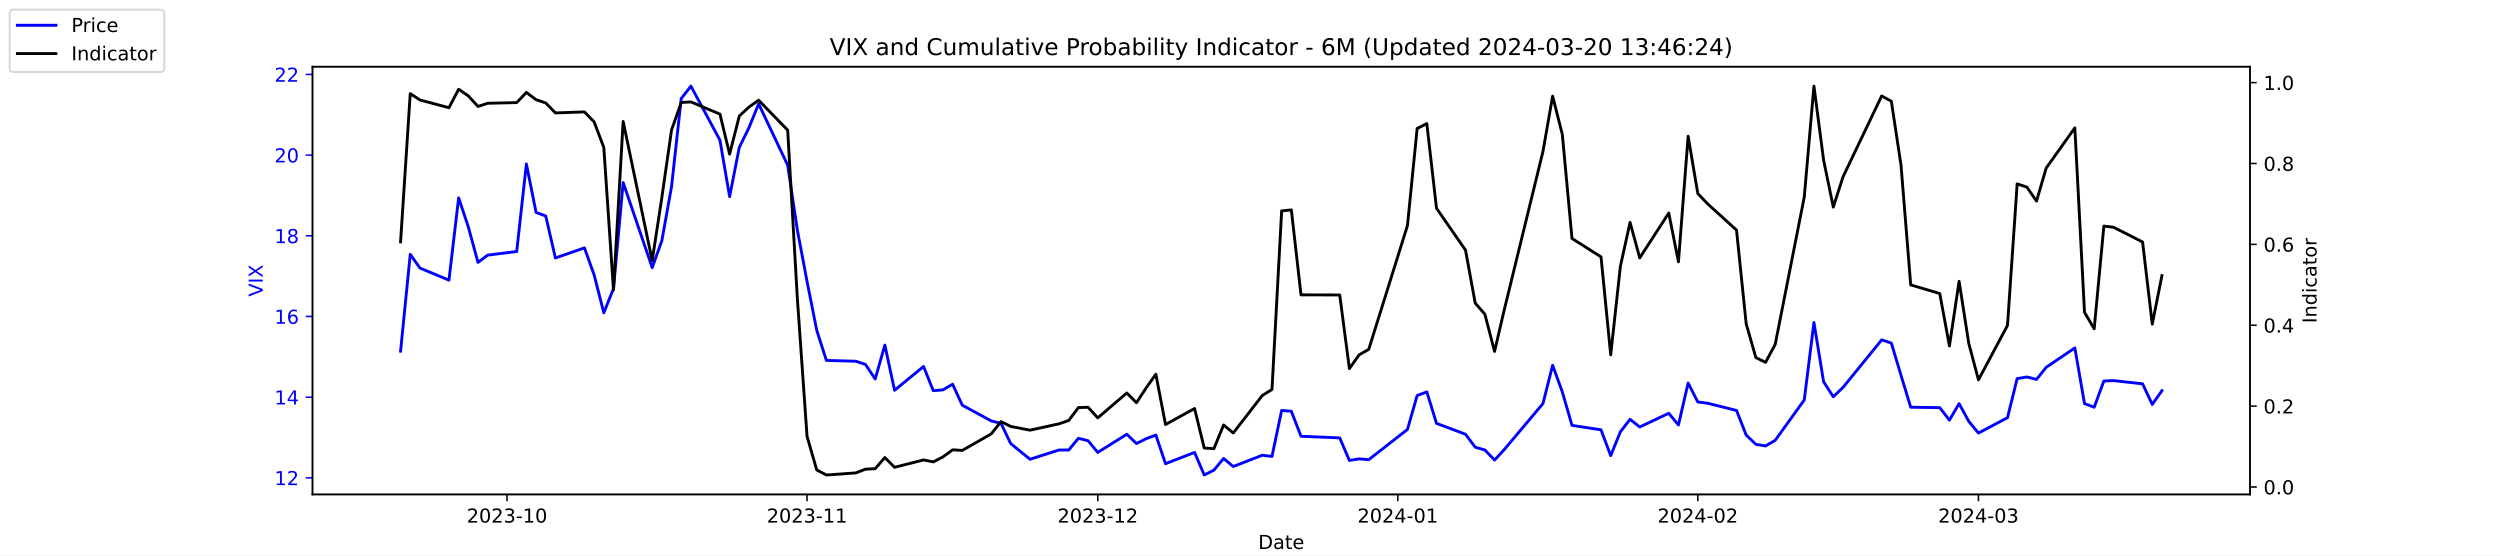
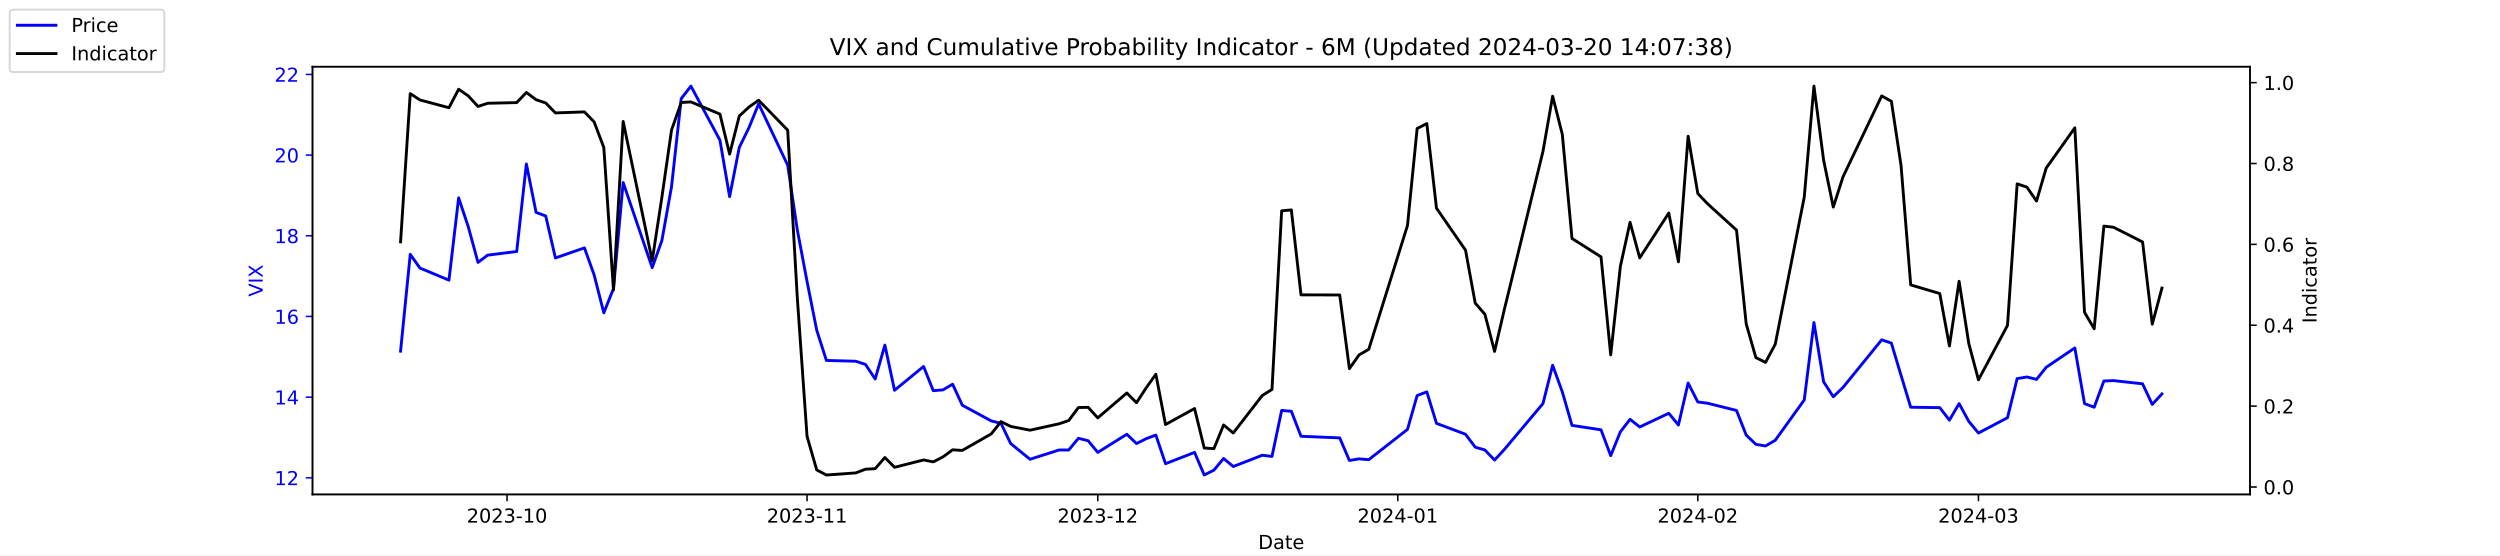
<svg xmlns="http://www.w3.org/2000/svg" xmlns:xlink="http://www.w3.org/1999/xlink" width="1296pt" height="288pt" viewBox="0 0 1296 288" version="1.1">
  <defs>
    <style type="text/css">*{stroke-linejoin: round; stroke-linecap: butt}</style>
  </defs>
  <g id="figure_1">
    <g id="patch_1">
      <path d="M 0 288  L 1296 288  L 1296 0  L 0 0  z " style="fill: #ffffff" />
    </g>
    <g id="axes_1">
      <g id="patch_2">
        <path d="M 162 256.32  L 1166.4 256.32  L 1166.4 34.56  L 162 34.56  z " style="fill: #ffffff" />
      </g>
      <g id="matplotlib.axis_1">
        <g id="xtick_1">
          <g id="line2d_1">
            <defs>
-               <path id="mb4323fead4" d="M 0 0  L 0 3.5  " style="stroke: #000000; stroke-width: 0.8" />
+               <path id="m735c62f383" d="M 0 0  L 0 3.5  " style="stroke: #000000; stroke-width: 0.8" />
            </defs>
            <g>
-               <use xlink:href="#mb4323fead4" x="262.841" y="256.32" style="stroke: #000000; stroke-width: 0.8" />
+               <use xlink:href="#m735c62f383" x="262.841" y="256.32" style="stroke: #000000; stroke-width: 0.8" />
            </g>
          </g>
          <g id="text_1">
            <g transform="translate(241.95 270.9184) scale(0.1 -0.1)">
              <defs>
                <path id="DejaVuSans-32" d="M 1228 531  L 3431 531  L 3431 0  L 469 0  L 469 531  Q 828 903 1448 1529  Q 2069 2156 2228 2338  Q 2531 2678 2651 2914  Q 2772 3150 2772 3378  Q 2772 3750 2511 3984  Q 2250 4219 1831 4219  Q 1534 4219 1204 4116  Q 875 4013 500 3803  L 500 4441  Q 881 4594 1212 4672  Q 1544 4750 1819 4750  Q 2544 4750 2975 4387  Q 3406 4025 3406 3419  Q 3406 3131 3298 2873  Q 3191 2616 2906 2266  Q 2828 2175 2409 1742  Q 1991 1309 1228 531  z " transform="scale(0.015625)" />
                <path id="DejaVuSans-30" d="M 2034 4250  Q 1547 4250 1301 3770  Q 1056 3291 1056 2328  Q 1056 1369 1301 889  Q 1547 409 2034 409  Q 2525 409 2770 889  Q 3016 1369 3016 2328  Q 3016 3291 2770 3770  Q 2525 4250 2034 4250  z M 2034 4750  Q 2819 4750 3233 4129  Q 3647 3509 3647 2328  Q 3647 1150 3233 529  Q 2819 -91 2034 -91  Q 1250 -91 836 529  Q 422 1150 422 2328  Q 422 3509 836 4129  Q 1250 4750 2034 4750  z " transform="scale(0.015625)" />
                <path id="DejaVuSans-33" d="M 2597 2516  Q 3050 2419 3304 2112  Q 3559 1806 3559 1356  Q 3559 666 3084 287  Q 2609 -91 1734 -91  Q 1441 -91 1130 -33  Q 819 25 488 141  L 488 750  Q 750 597 1062 519  Q 1375 441 1716 441  Q 2309 441 2620 675  Q 2931 909 2931 1356  Q 2931 1769 2642 2001  Q 2353 2234 1838 2234  L 1294 2234  L 1294 2753  L 1863 2753  Q 2328 2753 2575 2939  Q 2822 3125 2822 3475  Q 2822 3834 2567 4026  Q 2313 4219 1838 4219  Q 1578 4219 1281 4162  Q 984 4106 628 3988  L 628 4550  Q 988 4650 1302 4700  Q 1616 4750 1894 4750  Q 2613 4750 3031 4423  Q 3450 4097 3450 3541  Q 3450 3153 3228 2886  Q 3006 2619 2597 2516  z " transform="scale(0.015625)" />
                <path id="DejaVuSans-2d" d="M 313 2009  L 1997 2009  L 1997 1497  L 313 1497  L 313 2009  z " transform="scale(0.015625)" />
                <path id="DejaVuSans-31" d="M 794 531  L 1825 531  L 1825 4091  L 703 3866  L 703 4441  L 1819 4666  L 2450 4666  L 2450 531  L 3481 531  L 3481 0  L 794 0  L 794 531  z " transform="scale(0.015625)" />
              </defs>
              <use xlink:href="#DejaVuSans-32" />
              <use xlink:href="#DejaVuSans-30" x="63.623" />
              <use xlink:href="#DejaVuSans-32" x="127.246" />
              <use xlink:href="#DejaVuSans-33" x="190.869" />
              <use xlink:href="#DejaVuSans-2d" x="254.492" />
              <use xlink:href="#DejaVuSans-31" x="290.576" />
              <use xlink:href="#DejaVuSans-30" x="354.199" />
            </g>
          </g>
        </g>
        <g id="xtick_2">
          <g id="line2d_2">
            <g>
-               <use xlink:href="#mb4323fead4" x="418.368" y="256.32" style="stroke: #000000; stroke-width: 0.8" />
+               <use xlink:href="#m735c62f383" x="418.368" y="256.32" style="stroke: #000000; stroke-width: 0.8" />
            </g>
          </g>
          <g id="text_2">
            <g transform="translate(397.4764 270.9184) scale(0.1 -0.1)">
              <use xlink:href="#DejaVuSans-32" />
              <use xlink:href="#DejaVuSans-30" x="63.623" />
              <use xlink:href="#DejaVuSans-32" x="127.246" />
              <use xlink:href="#DejaVuSans-33" x="190.869" />
              <use xlink:href="#DejaVuSans-2d" x="254.492" />
              <use xlink:href="#DejaVuSans-31" x="290.576" />
              <use xlink:href="#DejaVuSans-31" x="354.199" />
            </g>
          </g>
        </g>
        <g id="xtick_3">
          <g id="line2d_3">
            <g>
-               <use xlink:href="#mb4323fead4" x="569.086" y="256.32" style="stroke: #000000; stroke-width: 0.8" />
+               <use xlink:href="#m735c62f383" x="569.086" y="256.32" style="stroke: #000000; stroke-width: 0.8" />
            </g>
          </g>
          <g id="text_3">
            <g transform="translate(548.195 270.9184) scale(0.1 -0.1)">
              <use xlink:href="#DejaVuSans-32" />
              <use xlink:href="#DejaVuSans-30" x="63.623" />
              <use xlink:href="#DejaVuSans-32" x="127.246" />
              <use xlink:href="#DejaVuSans-33" x="190.869" />
              <use xlink:href="#DejaVuSans-2d" x="254.492" />
              <use xlink:href="#DejaVuSans-31" x="290.576" />
              <use xlink:href="#DejaVuSans-32" x="354.199" />
            </g>
          </g>
        </g>
        <g id="xtick_4">
          <g id="line2d_4">
            <g>
-               <use xlink:href="#mb4323fead4" x="724.613" y="256.32" style="stroke: #000000; stroke-width: 0.8" />
+               <use xlink:href="#m735c62f383" x="724.613" y="256.32" style="stroke: #000000; stroke-width: 0.8" />
            </g>
          </g>
          <g id="text_4">
            <g transform="translate(703.7214 270.9184) scale(0.1 -0.1)">
              <defs>
                <path id="DejaVuSans-34" d="M 2419 4116  L 825 1625  L 2419 1625  L 2419 4116  z M 2253 4666  L 3047 4666  L 3047 1625  L 3713 1625  L 3713 1100  L 3047 1100  L 3047 0  L 2419 0  L 2419 1100  L 313 1100  L 313 1709  L 2253 4666  z " transform="scale(0.015625)" />
              </defs>
              <use xlink:href="#DejaVuSans-32" />
              <use xlink:href="#DejaVuSans-30" x="63.623" />
              <use xlink:href="#DejaVuSans-32" x="127.246" />
              <use xlink:href="#DejaVuSans-34" x="190.869" />
              <use xlink:href="#DejaVuSans-2d" x="254.492" />
              <use xlink:href="#DejaVuSans-30" x="290.576" />
              <use xlink:href="#DejaVuSans-31" x="354.199" />
            </g>
          </g>
        </g>
        <g id="xtick_5">
          <g id="line2d_5">
            <g>
-               <use xlink:href="#mb4323fead4" x="880.139" y="256.32" style="stroke: #000000; stroke-width: 0.8" />
+               <use xlink:href="#m735c62f383" x="880.139" y="256.32" style="stroke: #000000; stroke-width: 0.8" />
            </g>
          </g>
          <g id="text_5">
            <g transform="translate(859.2479 270.9184) scale(0.1 -0.1)">
              <use xlink:href="#DejaVuSans-32" />
              <use xlink:href="#DejaVuSans-30" x="63.623" />
              <use xlink:href="#DejaVuSans-32" x="127.246" />
              <use xlink:href="#DejaVuSans-34" x="190.869" />
              <use xlink:href="#DejaVuSans-2d" x="254.492" />
              <use xlink:href="#DejaVuSans-30" x="290.576" />
              <use xlink:href="#DejaVuSans-32" x="354.199" />
            </g>
          </g>
        </g>
        <g id="xtick_6">
          <g id="line2d_6">
            <g>
-               <use xlink:href="#mb4323fead4" x="1025.632" y="256.32" style="stroke: #000000; stroke-width: 0.8" />
+               <use xlink:href="#m735c62f383" x="1025.632" y="256.32" style="stroke: #000000; stroke-width: 0.8" />
            </g>
          </g>
          <g id="text_6">
            <g transform="translate(1004.74 270.9184) scale(0.1 -0.1)">
              <use xlink:href="#DejaVuSans-32" />
              <use xlink:href="#DejaVuSans-30" x="63.623" />
              <use xlink:href="#DejaVuSans-32" x="127.246" />
              <use xlink:href="#DejaVuSans-34" x="190.869" />
              <use xlink:href="#DejaVuSans-2d" x="254.492" />
              <use xlink:href="#DejaVuSans-30" x="290.576" />
              <use xlink:href="#DejaVuSans-33" x="354.199" />
            </g>
          </g>
        </g>
        <g id="text_7">
          <g transform="translate(652.2492 284.5966) scale(0.1 -0.1)">
            <defs>
              <path id="DejaVuSans-44" d="M 1259 4147  L 1259 519  L 2022 519  Q 2988 519 3436 956  Q 3884 1394 3884 2338  Q 3884 3275 3436 3711  Q 2988 4147 2022 4147  L 1259 4147  z M 628 4666  L 1925 4666  Q 3281 4666 3915 4102  Q 4550 3538 4550 2338  Q 4550 1131 3912 565  Q 3275 0 1925 0  L 628 0  L 628 4666  z " transform="scale(0.015625)" />
              <path id="DejaVuSans-61" d="M 2194 1759  Q 1497 1759 1228 1600  Q 959 1441 959 1056  Q 959 750 1161 570  Q 1363 391 1709 391  Q 2188 391 2477 730  Q 2766 1069 2766 1631  L 2766 1759  L 2194 1759  z M 3341 1997  L 3341 0  L 2766 0  L 2766 531  Q 2569 213 2275 61  Q 1981 -91 1556 -91  Q 1019 -91 701 211  Q 384 513 384 1019  Q 384 1609 779 1909  Q 1175 2209 1959 2209  L 2766 2209  L 2766 2266  Q 2766 2663 2505 2880  Q 2244 3097 1772 3097  Q 1472 3097 1187 3025  Q 903 2953 641 2809  L 641 3341  Q 956 3463 1253 3523  Q 1550 3584 1831 3584  Q 2591 3584 2966 3190  Q 3341 2797 3341 1997  z " transform="scale(0.015625)" />
              <path id="DejaVuSans-74" d="M 1172 4494  L 1172 3500  L 2356 3500  L 2356 3053  L 1172 3053  L 1172 1153  Q 1172 725 1289 603  Q 1406 481 1766 481  L 2356 481  L 2356 0  L 1766 0  Q 1100 0 847 248  Q 594 497 594 1153  L 594 3053  L 172 3053  L 172 3500  L 594 3500  L 594 4494  L 1172 4494  z " transform="scale(0.015625)" />
              <path id="DejaVuSans-65" d="M 3597 1894  L 3597 1613  L 953 1613  Q 991 1019 1311 708  Q 1631 397 2203 397  Q 2534 397 2845 478  Q 3156 559 3463 722  L 3463 178  Q 3153 47 2828 -22  Q 2503 -91 2169 -91  Q 1331 -91 842 396  Q 353 884 353 1716  Q 353 2575 817 3079  Q 1281 3584 2069 3584  Q 2775 3584 3186 3129  Q 3597 2675 3597 1894  z M 3022 2063  Q 3016 2534 2758 2815  Q 2500 3097 2075 3097  Q 1594 3097 1305 2825  Q 1016 2553 972 2059  L 3022 2063  z " transform="scale(0.015625)" />
            </defs>
            <use xlink:href="#DejaVuSans-44" />
            <use xlink:href="#DejaVuSans-61" x="77.002" />
            <use xlink:href="#DejaVuSans-74" x="138.281" />
            <use xlink:href="#DejaVuSans-65" x="177.49" />
          </g>
        </g>
      </g>
      <g id="matplotlib.axis_2">
        <g id="ytick_1">
          <g id="line2d_7">
            <defs>
-               <path id="m547d256793" d="M 0 0  L -3.5 0  " style="stroke: #0000ff; stroke-width: 0.8" />
+               <path id="me8370750d9" d="M 0 0  L -3.5 0  " style="stroke: #0000ff; stroke-width: 0.8" />
            </defs>
            <g>
-               <use xlink:href="#m547d256793" x="162" y="247.704" style="fill: #0000ff; stroke: #0000ff; stroke-width: 0.8" />
+               <use xlink:href="#me8370750d9" x="162" y="247.704" style="fill: #0000ff; stroke: #0000ff; stroke-width: 0.8" />
            </g>
          </g>
          <g id="text_8">
            <g style="fill: #0000ff" transform="translate(142.275 251.5031) scale(0.1 -0.1)">
              <use xlink:href="#DejaVuSans-31" />
              <use xlink:href="#DejaVuSans-32" x="63.623" />
            </g>
          </g>
        </g>
        <g id="ytick_2">
          <g id="line2d_8">
            <g>
-               <use xlink:href="#m547d256793" x="162" y="205.878" style="fill: #0000ff; stroke: #0000ff; stroke-width: 0.8" />
+               <use xlink:href="#me8370750d9" x="162" y="205.878" style="fill: #0000ff; stroke: #0000ff; stroke-width: 0.8" />
            </g>
          </g>
          <g id="text_9">
            <g style="fill: #0000ff" transform="translate(142.275 209.6774) scale(0.1 -0.1)">
              <use xlink:href="#DejaVuSans-31" />
              <use xlink:href="#DejaVuSans-34" x="63.623" />
            </g>
          </g>
        </g>
        <g id="ytick_3">
          <g id="line2d_9">
            <g>
-               <use xlink:href="#m547d256793" x="162" y="164.052" style="fill: #0000ff; stroke: #0000ff; stroke-width: 0.8" />
+               <use xlink:href="#me8370750d9" x="162" y="164.052" style="fill: #0000ff; stroke: #0000ff; stroke-width: 0.8" />
            </g>
          </g>
          <g id="text_10">
            <g style="fill: #0000ff" transform="translate(142.275 167.8517) scale(0.1 -0.1)">
              <defs>
                <path id="DejaVuSans-36" d="M 2113 2584  Q 1688 2584 1439 2293  Q 1191 2003 1191 1497  Q 1191 994 1439 701  Q 1688 409 2113 409  Q 2538 409 2786 701  Q 3034 994 3034 1497  Q 3034 2003 2786 2293  Q 2538 2584 2113 2584  z M 3366 4563  L 3366 3988  Q 3128 4100 2886 4159  Q 2644 4219 2406 4219  Q 1781 4219 1451 3797  Q 1122 3375 1075 2522  Q 1259 2794 1537 2939  Q 1816 3084 2150 3084  Q 2853 3084 3261 2657  Q 3669 2231 3669 1497  Q 3669 778 3244 343  Q 2819 -91 2113 -91  Q 1303 -91 875 529  Q 447 1150 447 2328  Q 447 3434 972 4092  Q 1497 4750 2381 4750  Q 2619 4750 2861 4703  Q 3103 4656 3366 4563  z " transform="scale(0.015625)" />
              </defs>
              <use xlink:href="#DejaVuSans-31" />
              <use xlink:href="#DejaVuSans-36" x="63.623" />
            </g>
          </g>
        </g>
        <g id="ytick_4">
          <g id="line2d_10">
            <g>
-               <use xlink:href="#m547d256793" x="162" y="122.227" style="fill: #0000ff; stroke: #0000ff; stroke-width: 0.8" />
+               <use xlink:href="#me8370750d9" x="162" y="122.227" style="fill: #0000ff; stroke: #0000ff; stroke-width: 0.8" />
            </g>
          </g>
          <g id="text_11">
            <g style="fill: #0000ff" transform="translate(142.275 126.0259) scale(0.1 -0.1)">
              <defs>
                <path id="DejaVuSans-38" d="M 2034 2216  Q 1584 2216 1326 1975  Q 1069 1734 1069 1313  Q 1069 891 1326 650  Q 1584 409 2034 409  Q 2484 409 2743 651  Q 3003 894 3003 1313  Q 3003 1734 2745 1975  Q 2488 2216 2034 2216  z M 1403 2484  Q 997 2584 770 2862  Q 544 3141 544 3541  Q 544 4100 942 4425  Q 1341 4750 2034 4750  Q 2731 4750 3128 4425  Q 3525 4100 3525 3541  Q 3525 3141 3298 2862  Q 3072 2584 2669 2484  Q 3125 2378 3379 2068  Q 3634 1759 3634 1313  Q 3634 634 3220 271  Q 2806 -91 2034 -91  Q 1263 -91 848 271  Q 434 634 434 1313  Q 434 1759 690 2068  Q 947 2378 1403 2484  z M 1172 3481  Q 1172 3119 1398 2916  Q 1625 2713 2034 2713  Q 2441 2713 2670 2916  Q 2900 3119 2900 3481  Q 2900 3844 2670 4047  Q 2441 4250 2034 4250  Q 1625 4250 1398 4047  Q 1172 3844 1172 3481  z " transform="scale(0.015625)" />
              </defs>
              <use xlink:href="#DejaVuSans-31" />
              <use xlink:href="#DejaVuSans-38" x="63.623" />
            </g>
          </g>
        </g>
        <g id="ytick_5">
          <g id="line2d_11">
            <g>
-               <use xlink:href="#m547d256793" x="162" y="80.401" style="fill: #0000ff; stroke: #0000ff; stroke-width: 0.8" />
+               <use xlink:href="#me8370750d9" x="162" y="80.401" style="fill: #0000ff; stroke: #0000ff; stroke-width: 0.8" />
            </g>
          </g>
          <g id="text_12">
            <g style="fill: #0000ff" transform="translate(142.275 84.2002) scale(0.1 -0.1)">
              <use xlink:href="#DejaVuSans-32" />
              <use xlink:href="#DejaVuSans-30" x="63.623" />
            </g>
          </g>
        </g>
        <g id="ytick_6">
          <g id="line2d_12">
            <g>
-               <use xlink:href="#m547d256793" x="162" y="38.575" style="fill: #0000ff; stroke: #0000ff; stroke-width: 0.8" />
+               <use xlink:href="#me8370750d9" x="162" y="38.575" style="fill: #0000ff; stroke: #0000ff; stroke-width: 0.8" />
            </g>
          </g>
          <g id="text_13">
            <g style="fill: #0000ff" transform="translate(142.275 42.37447) scale(0.1 -0.1)">
              <use xlink:href="#DejaVuSans-32" />
              <use xlink:href="#DejaVuSans-32" x="63.623" />
            </g>
          </g>
        </g>
        <g id="text_14">
          <g style="fill: #0000ff" transform="translate(136.1953 153.7603) rotate(-90) scale(0.1 -0.1)">
            <defs>
              <path id="DejaVuSans-56" d="M 1831 0  L 50 4666  L 709 4666  L 2188 738  L 3669 4666  L 4325 4666  L 2547 0  L 1831 0  z " transform="scale(0.015625)" />
              <path id="DejaVuSans-49" d="M 628 4666  L 1259 4666  L 1259 0  L 628 0  L 628 4666  z " transform="scale(0.015625)" />
              <path id="DejaVuSans-58" d="M 403 4666  L 1081 4666  L 2241 2931  L 3406 4666  L 4084 4666  L 2584 2425  L 4184 0  L 3506 0  L 2194 1984  L 872 0  L 191 0  L 1856 2491  L 403 4666  z " transform="scale(0.015625)" />
            </defs>
            <use xlink:href="#DejaVuSans-56" />
            <use xlink:href="#DejaVuSans-49" x="68.408" />
            <use xlink:href="#DejaVuSans-58" x="97.9" />
          </g>
        </g>
      </g>
      <g id="line2d_13">
-         <path d="M 207.655 182.037  L 212.672 131.847  L 217.689 138.957  L 232.739 145.231  L 237.756 102.569  L 242.773 117.626  L 247.79 136.029  L 252.807 132.265  L 267.858 130.383  L 272.875 85.002  L 277.892 110.097  L 282.909 111.979  L 287.926 133.729  L 302.977 128.501  L 307.994 142.512  L 313.011 162.17  L 318.028 149.623  L 323.045 94.622  L 338.096 138.748  L 343.113 124.736  L 348.13 96.713  L 353.147 51.123  L 358.164 44.64  L 373.215 72.663  L 378.232 101.941  L 383.249 76.428  L 388.266 66.18  L 393.283 53.842  L 408.334 85.629  L 413.351 119.299  L 418.368 145.858  L 423.385 171.163  L 428.402 186.847  L 443.662 187.266  L 448.679 188.939  L 453.696 196.467  L 458.713 178.901  L 463.73 202.323  L 478.781 189.984  L 483.798 202.532  L 488.815 202.114  L 493.832 199.186  L 498.849 210.061  L 513.9 218.217  L 518.917 219.472  L 523.934 229.928  L 533.967 238.084  L 549.018 233.274  L 554.035 233.274  L 559.052 227.209  L 564.069 228.464  L 569.086 234.529  L 584.137 225.118  L 589.154 229.928  L 594.171 227.418  L 599.188 225.536  L 604.205 240.384  L 619.256 234.529  L 624.273 246.24  L 629.29 243.73  L 634.307 237.666  L 639.324 241.848  L 654.375 235.993  L 659.392 236.62  L 664.409 212.779  L 669.426 213.198  L 674.443 226.164  L 694.511 227  L 699.528 238.711  L 704.545 237.875  L 709.562 238.293  L 729.63 222.608  L 734.647 205.042  L 739.664 203.159  L 744.681 219.472  L 759.732 225.118  L 764.749 231.81  L 769.766 233.274  L 774.783 238.502  L 779.8 233.065  L 799.868 209.224  L 804.885 189.357  L 809.902 203.159  L 814.919 220.517  L 829.969 222.818  L 834.986 236.202  L 840.003 223.863  L 845.02 217.38  L 850.037 221.354  L 865.088 214.243  L 870.105 220.308  L 875.122 198.559  L 880.139 208.388  L 885.156 209.015  L 900.207 212.779  L 905.224 225.536  L 910.241 230.346  L 915.258 231.183  L 920.275 228.255  L 935.326 207.342  L 940.343 167.189  L 945.36 197.931  L 950.377 205.669  L 955.394 200.859  L 975.462 176.182  L 980.479 177.855  L 985.496 194.585  L 990.513 211.106  L 1005.564 211.316  L 1010.581 217.798  L 1015.598 209.224  L 1020.615 218.426  L 1025.632 224.491  L 1040.683 216.544  L 1045.7 196.258  L 1050.717 195.422  L 1055.734 196.677  L 1060.751 190.403  L 1075.593 180.364  L 1080.61 209.224  L 1085.627 211.106  L 1090.644 197.513  L 1095.661 197.304  L 1110.711 198.977  L 1115.728 209.642  L 1120.745 202.532  " clip-path="url(#p7d3fbbc148)" style="fill: none; stroke: #0000ff; stroke-width: 1.5; stroke-linecap: square" />
+         <path d="M 207.655 182.037  L 212.672 131.847  L 217.689 138.957  L 232.739 145.231  L 237.756 102.569  L 242.773 117.626  L 247.79 136.029  L 252.807 132.265  L 267.858 130.383  L 272.875 85.002  L 277.892 110.097  L 282.909 111.979  L 287.926 133.729  L 302.977 128.501  L 307.994 142.512  L 313.011 162.17  L 318.028 149.623  L 323.045 94.622  L 338.096 138.748  L 343.113 124.736  L 348.13 96.713  L 353.147 51.123  L 358.164 44.64  L 373.215 72.663  L 378.232 101.941  L 383.249 76.428  L 388.266 66.18  L 393.283 53.842  L 408.334 85.629  L 413.351 119.299  L 418.368 145.858  L 423.385 171.163  L 428.402 186.847  L 443.662 187.266  L 448.679 188.939  L 453.696 196.467  L 458.713 178.901  L 463.73 202.323  L 478.781 189.984  L 483.798 202.532  L 488.815 202.114  L 493.832 199.186  L 498.849 210.061  L 513.9 218.217  L 518.917 219.472  L 523.934 229.928  L 533.967 238.084  L 549.018 233.274  L 554.035 233.274  L 559.052 227.209  L 564.069 228.464  L 569.086 234.529  L 584.137 225.118  L 589.154 229.928  L 594.171 227.418  L 599.188 225.536  L 604.205 240.384  L 619.256 234.529  L 624.273 246.24  L 629.29 243.73  L 634.307 237.666  L 639.324 241.848  L 654.375 235.993  L 659.392 236.62  L 664.409 212.779  L 669.426 213.198  L 674.443 226.164  L 694.511 227  L 699.528 238.711  L 704.545 237.875  L 709.562 238.293  L 729.63 222.608  L 734.647 205.042  L 739.664 203.159  L 744.681 219.472  L 759.732 225.118  L 764.749 231.81  L 769.766 233.274  L 774.783 238.502  L 779.8 233.065  L 799.868 209.224  L 804.885 189.357  L 809.902 203.159  L 814.919 220.517  L 829.969 222.818  L 834.986 236.202  L 840.003 223.863  L 845.02 217.38  L 850.037 221.354  L 865.088 214.243  L 870.105 220.308  L 875.122 198.559  L 880.139 208.388  L 885.156 209.015  L 900.207 212.779  L 905.224 225.536  L 910.241 230.346  L 915.258 231.183  L 920.275 228.255  L 935.326 207.342  L 940.343 167.189  L 945.36 197.931  L 950.377 205.669  L 955.394 200.859  L 975.462 176.182  L 980.479 177.855  L 985.496 194.585  L 990.513 211.106  L 1005.564 211.316  L 1010.581 217.798  L 1015.598 209.224  L 1020.615 218.426  L 1025.632 224.491  L 1040.683 216.544  L 1045.7 196.258  L 1050.717 195.422  L 1055.734 196.677  L 1060.751 190.403  L 1075.593 180.364  L 1080.61 209.224  L 1085.627 211.106  L 1090.644 197.513  L 1095.661 197.304  L 1110.711 198.977  L 1115.728 209.642  L 1120.745 204.205  " clip-path="url(#pf7915262d0)" style="fill: none; stroke: #0000ff; stroke-width: 1.5; stroke-linecap: square" />
      </g>
      <g id="patch_3">
        <path d="M 162 256.32  L 162 34.56  " style="fill: none; stroke: #000000; stroke-width: 0.8; stroke-linejoin: miter; stroke-linecap: square" />
      </g>
      <g id="patch_4">
        <path d="M 1166.4 256.32  L 1166.4 34.56  " style="fill: none; stroke: #000000; stroke-width: 0.8; stroke-linejoin: miter; stroke-linecap: square" />
      </g>
      <g id="patch_5">
        <path d="M 162 256.32  L 1166.4 256.32  " style="fill: none; stroke: #000000; stroke-width: 0.8; stroke-linejoin: miter; stroke-linecap: square" />
      </g>
      <g id="patch_6">
        <path d="M 162 34.56  L 1166.4 34.56  " style="fill: none; stroke: #000000; stroke-width: 0.8; stroke-linejoin: miter; stroke-linecap: square" />
      </g>
    </g>
    <g id="axes_2">
      <g id="matplotlib.axis_3">
        <g id="ytick_7">
          <g id="line2d_14">
            <defs>
-               <path id="m15556905b1" d="M 0 0  L 3.5 0  " style="stroke: #000000; stroke-width: 0.8" />
+               <path id="m1e3c330084" d="M 0 0  L 3.5 0  " style="stroke: #000000; stroke-width: 0.8" />
            </defs>
            <g>
-               <use xlink:href="#m15556905b1" x="1166.4" y="252.461" style="stroke: #000000; stroke-width: 0.8" />
+               <use xlink:href="#m1e3c330084" x="1166.4" y="252.461" style="stroke: #000000; stroke-width: 0.8" />
            </g>
          </g>
          <g id="text_15">
            <g transform="translate(1173.4 256.2606) scale(0.1 -0.1)">
              <defs>
                <path id="DejaVuSans-2e" d="M 684 794  L 1344 794  L 1344 0  L 684 0  L 684 794  z " transform="scale(0.015625)" />
              </defs>
              <use xlink:href="#DejaVuSans-30" />
              <use xlink:href="#DejaVuSans-2e" x="63.623" />
              <use xlink:href="#DejaVuSans-30" x="95.41" />
            </g>
          </g>
        </g>
        <g id="ytick_8">
          <g id="line2d_15">
            <g>
-               <use xlink:href="#m15556905b1" x="1166.4" y="210.535" style="stroke: #000000; stroke-width: 0.8" />
+               <use xlink:href="#m1e3c330084" x="1166.4" y="210.535" style="stroke: #000000; stroke-width: 0.8" />
            </g>
          </g>
          <g id="text_16">
            <g transform="translate(1173.4 214.3337) scale(0.1 -0.1)">
              <use xlink:href="#DejaVuSans-30" />
              <use xlink:href="#DejaVuSans-2e" x="63.623" />
              <use xlink:href="#DejaVuSans-32" x="95.41" />
            </g>
          </g>
        </g>
        <g id="ytick_9">
          <g id="line2d_16">
            <g>
-               <use xlink:href="#m15556905b1" x="1166.4" y="168.608" style="stroke: #000000; stroke-width: 0.8" />
+               <use xlink:href="#m1e3c330084" x="1166.4" y="168.608" style="stroke: #000000; stroke-width: 0.8" />
            </g>
          </g>
          <g id="text_17">
            <g transform="translate(1173.4 172.4068) scale(0.1 -0.1)">
              <use xlink:href="#DejaVuSans-30" />
              <use xlink:href="#DejaVuSans-2e" x="63.623" />
              <use xlink:href="#DejaVuSans-34" x="95.41" />
            </g>
          </g>
        </g>
        <g id="ytick_10">
          <g id="line2d_17">
            <g>
-               <use xlink:href="#m15556905b1" x="1166.4" y="126.681" style="stroke: #000000; stroke-width: 0.8" />
+               <use xlink:href="#m1e3c330084" x="1166.4" y="126.681" style="stroke: #000000; stroke-width: 0.8" />
            </g>
          </g>
          <g id="text_18">
            <g transform="translate(1173.4 130.4799) scale(0.1 -0.1)">
              <use xlink:href="#DejaVuSans-30" />
              <use xlink:href="#DejaVuSans-2e" x="63.623" />
              <use xlink:href="#DejaVuSans-36" x="95.41" />
            </g>
          </g>
        </g>
        <g id="ytick_11">
          <g id="line2d_18">
            <g>
-               <use xlink:href="#m15556905b1" x="1166.4" y="84.754" style="stroke: #000000; stroke-width: 0.8" />
+               <use xlink:href="#m1e3c330084" x="1166.4" y="84.754" style="stroke: #000000; stroke-width: 0.8" />
            </g>
          </g>
          <g id="text_19">
            <g transform="translate(1173.4 88.55298) scale(0.1 -0.1)">
              <use xlink:href="#DejaVuSans-30" />
              <use xlink:href="#DejaVuSans-2e" x="63.623" />
              <use xlink:href="#DejaVuSans-38" x="95.41" />
            </g>
          </g>
        </g>
        <g id="ytick_12">
          <g id="line2d_19">
            <g>
-               <use xlink:href="#m15556905b1" x="1166.4" y="42.827" style="stroke: #000000; stroke-width: 0.8" />
+               <use xlink:href="#m1e3c330084" x="1166.4" y="42.827" style="stroke: #000000; stroke-width: 0.8" />
            </g>
          </g>
          <g id="text_20">
            <g transform="translate(1173.4 46.62607) scale(0.1 -0.1)">
              <use xlink:href="#DejaVuSans-31" />
              <use xlink:href="#DejaVuSans-2e" x="63.623" />
              <use xlink:href="#DejaVuSans-30" x="95.41" />
            </g>
          </g>
        </g>
        <g id="text_21">
          <g transform="translate(1200.902 167.5353) rotate(-90) scale(0.1 -0.1)">
            <defs>
              <path id="DejaVuSans-6e" d="M 3513 2113  L 3513 0  L 2938 0  L 2938 2094  Q 2938 2591 2744 2837  Q 2550 3084 2163 3084  Q 1697 3084 1428 2787  Q 1159 2491 1159 1978  L 1159 0  L 581 0  L 581 3500  L 1159 3500  L 1159 2956  Q 1366 3272 1645 3428  Q 1925 3584 2291 3584  Q 2894 3584 3203 3211  Q 3513 2838 3513 2113  z " transform="scale(0.015625)" />
              <path id="DejaVuSans-64" d="M 2906 2969  L 2906 4863  L 3481 4863  L 3481 0  L 2906 0  L 2906 525  Q 2725 213 2448 61  Q 2172 -91 1784 -91  Q 1150 -91 751 415  Q 353 922 353 1747  Q 353 2572 751 3078  Q 1150 3584 1784 3584  Q 2172 3584 2448 3432  Q 2725 3281 2906 2969  z M 947 1747  Q 947 1113 1208 752  Q 1469 391 1925 391  Q 2381 391 2643 752  Q 2906 1113 2906 1747  Q 2906 2381 2643 2742  Q 2381 3103 1925 3103  Q 1469 3103 1208 2742  Q 947 2381 947 1747  z " transform="scale(0.015625)" />
              <path id="DejaVuSans-69" d="M 603 3500  L 1178 3500  L 1178 0  L 603 0  L 603 3500  z M 603 4863  L 1178 4863  L 1178 4134  L 603 4134  L 603 4863  z " transform="scale(0.015625)" />
              <path id="DejaVuSans-63" d="M 3122 3366  L 3122 2828  Q 2878 2963 2633 3030  Q 2388 3097 2138 3097  Q 1578 3097 1268 2742  Q 959 2388 959 1747  Q 959 1106 1268 751  Q 1578 397 2138 397  Q 2388 397 2633 464  Q 2878 531 3122 666  L 3122 134  Q 2881 22 2623 -34  Q 2366 -91 2075 -91  Q 1284 -91 818 406  Q 353 903 353 1747  Q 353 2603 823 3093  Q 1294 3584 2113 3584  Q 2378 3584 2631 3529  Q 2884 3475 3122 3366  z " transform="scale(0.015625)" />
              <path id="DejaVuSans-6f" d="M 1959 3097  Q 1497 3097 1228 2736  Q 959 2375 959 1747  Q 959 1119 1226 758  Q 1494 397 1959 397  Q 2419 397 2687 759  Q 2956 1122 2956 1747  Q 2956 2369 2687 2733  Q 2419 3097 1959 3097  z M 1959 3584  Q 2709 3584 3137 3096  Q 3566 2609 3566 1747  Q 3566 888 3137 398  Q 2709 -91 1959 -91  Q 1206 -91 779 398  Q 353 888 353 1747  Q 353 2609 779 3096  Q 1206 3584 1959 3584  z " transform="scale(0.015625)" />
              <path id="DejaVuSans-72" d="M 2631 2963  Q 2534 3019 2420 3045  Q 2306 3072 2169 3072  Q 1681 3072 1420 2755  Q 1159 2438 1159 1844  L 1159 0  L 581 0  L 581 3500  L 1159 3500  L 1159 2956  Q 1341 3275 1631 3429  Q 1922 3584 2338 3584  Q 2397 3584 2469 3576  Q 2541 3569 2628 3553  L 2631 2963  z " transform="scale(0.015625)" />
            </defs>
            <use xlink:href="#DejaVuSans-49" />
            <use xlink:href="#DejaVuSans-6e" x="29.492" />
            <use xlink:href="#DejaVuSans-64" x="92.871" />
            <use xlink:href="#DejaVuSans-69" x="156.348" />
            <use xlink:href="#DejaVuSans-63" x="184.131" />
            <use xlink:href="#DejaVuSans-61" x="239.111" />
            <use xlink:href="#DejaVuSans-74" x="300.391" />
            <use xlink:href="#DejaVuSans-6f" x="339.6" />
            <use xlink:href="#DejaVuSans-72" x="400.781" />
          </g>
        </g>
      </g>
      <g id="line2d_20">
-         <path d="M 207.655 125.36  L 212.672 48.523  L 217.689 51.818  L 232.739 55.84  L 237.756 46.27  L 242.773 49.714  L 247.79 55.196  L 252.807 53.533  L 267.858 53.183  L 272.875 47.919  L 277.892 51.676  L 282.909 53.378  L 287.926 58.536  L 302.977 58.014  L 307.994 63.187  L 313.011 76.444  L 318.028 150.306  L 323.045 62.975  L 338.096 135.12  L 343.113 102.306  L 348.13 67.397  L 353.147 53.146  L 358.164 52.833  L 373.215 59.145  L 378.232 79.898  L 383.249 60.134  L 388.266 55.494  L 393.283 51.97  L 408.334 67.473  L 413.351 154.832  L 418.368 226.181  L 423.385 243.614  L 428.402 246.24  L 443.662 245.155  L 448.679 243.23  L 453.696 242.964  L 458.713 237.183  L 463.73 242.25  L 478.781 238.435  L 483.798 239.446  L 488.815 236.871  L 493.832 233.181  L 498.849 233.507  L 513.9 224.892  L 518.917 218.558  L 523.934 221.057  L 533.967 223.009  L 549.018 219.7  L 554.035 217.982  L 559.052 211.268  L 564.069 211.153  L 569.086 216.619  L 584.137 203.731  L 589.154 208.779  L 594.171 201.073  L 599.188 194.005  L 604.205 220.075  L 619.256 211.773  L 624.273 232.27  L 629.29 232.576  L 634.307 220.306  L 639.324 224.445  L 654.375 205.016  L 659.392 201.89  L 664.409 109.314  L 669.426 108.817  L 674.443 152.854  L 694.511 152.91  L 699.528 191.088  L 704.545 183.971  L 709.562 181.099  L 729.63 116.924  L 734.647 66.625  L 739.664 64.069  L 744.681 107.95  L 759.732 129.692  L 764.749 157.129  L 769.766 162.918  L 774.783 182.173  L 779.8 160.638  L 799.868 78.509  L 804.885 49.855  L 809.902 69.641  L 814.919 123.62  L 829.969 133.166  L 834.986 183.971  L 840.003 138.075  L 845.02 115.269  L 850.037 133.687  L 865.088 110.438  L 870.105 135.725  L 875.122 70.632  L 880.139 100.32  L 885.156 105.601  L 900.207 119.275  L 905.224 167.88  L 910.241 185.376  L 915.258 187.855  L 920.275 178.494  L 935.326 102.174  L 940.343 44.64  L 945.36 83.051  L 950.377 107.357  L 955.394 91.715  L 975.462 49.731  L 980.479 52.489  L 985.496 85.756  L 990.513 147.7  L 1005.564 152.158  L 1010.581 179.324  L 1015.598 145.833  L 1020.615 178.052  L 1025.632 196.907  L 1040.683 168.687  L 1045.7 95.313  L 1050.717 96.993  L 1055.734 104.224  L 1060.751 87.118  L 1075.593 66.278  L 1080.61 161.903  L 1085.627 170.437  L 1090.644 117.21  L 1095.661 117.809  L 1110.711 125.441  L 1115.728 168.039  L 1120.745 142.88  " clip-path="url(#p7d3fbbc148)" style="fill: none; stroke: #000000; stroke-width: 1.5; stroke-linecap: square" />
+         <path d="M 207.655 125.36  L 212.672 48.523  L 217.689 51.818  L 232.739 55.84  L 237.756 46.27  L 242.773 49.714  L 247.79 55.196  L 252.807 53.533  L 267.858 53.183  L 272.875 47.919  L 277.892 51.676  L 282.909 53.378  L 287.926 58.536  L 302.977 58.014  L 307.994 63.187  L 313.011 76.444  L 318.028 150.306  L 323.045 62.975  L 338.096 135.12  L 343.113 102.306  L 348.13 67.397  L 353.147 53.146  L 358.164 52.833  L 373.215 59.145  L 378.232 79.898  L 383.249 60.134  L 388.266 55.494  L 393.283 51.97  L 408.334 67.473  L 413.351 154.832  L 418.368 226.181  L 423.385 243.614  L 428.402 246.24  L 443.662 245.155  L 448.679 243.23  L 453.696 242.964  L 458.713 237.183  L 463.73 242.25  L 478.781 238.435  L 483.798 239.446  L 488.815 236.871  L 493.832 233.181  L 498.849 233.507  L 513.9 224.892  L 518.917 218.558  L 523.934 221.057  L 533.967 223.009  L 549.018 219.7  L 554.035 217.982  L 559.052 211.268  L 564.069 211.153  L 569.086 216.619  L 584.137 203.731  L 589.154 208.779  L 594.171 201.073  L 599.188 194.005  L 604.205 220.075  L 619.256 211.773  L 624.273 232.27  L 629.29 232.576  L 634.307 220.306  L 639.324 224.445  L 654.375 205.016  L 659.392 201.89  L 664.409 109.314  L 669.426 108.817  L 674.443 152.854  L 694.511 152.91  L 699.528 191.088  L 704.545 183.971  L 709.562 181.099  L 729.63 116.924  L 734.647 66.625  L 739.664 64.069  L 744.681 107.95  L 759.732 129.692  L 764.749 157.129  L 769.766 162.918  L 774.783 182.173  L 779.8 160.638  L 799.868 78.509  L 804.885 49.855  L 809.902 69.641  L 814.919 123.62  L 829.969 133.166  L 834.986 183.971  L 840.003 138.075  L 845.02 115.269  L 850.037 133.687  L 865.088 110.438  L 870.105 135.725  L 875.122 70.632  L 880.139 100.32  L 885.156 105.601  L 900.207 119.275  L 905.224 167.88  L 910.241 185.376  L 915.258 187.855  L 920.275 178.494  L 935.326 102.174  L 940.343 44.64  L 945.36 83.051  L 950.377 107.357  L 955.394 91.715  L 975.462 49.731  L 980.479 52.489  L 985.496 85.756  L 990.513 147.7  L 1005.564 152.158  L 1010.581 179.324  L 1015.598 145.833  L 1020.615 178.052  L 1025.632 196.907  L 1040.683 168.687  L 1045.7 95.313  L 1050.717 96.993  L 1055.734 104.224  L 1060.751 87.118  L 1075.593 66.278  L 1080.61 161.903  L 1085.627 170.437  L 1090.644 117.21  L 1095.661 117.809  L 1110.711 125.441  L 1115.728 168.039  L 1120.745 149.345  " clip-path="url(#pf7915262d0)" style="fill: none; stroke: #000000; stroke-width: 1.5; stroke-linecap: square" />
      </g>
      <g id="patch_7">
        <path d="M 162 256.32  L 162 34.56  " style="fill: none; stroke: #000000; stroke-width: 0.8; stroke-linejoin: miter; stroke-linecap: square" />
      </g>
      <g id="patch_8">
        <path d="M 1166.4 256.32  L 1166.4 34.56  " style="fill: none; stroke: #000000; stroke-width: 0.8; stroke-linejoin: miter; stroke-linecap: square" />
      </g>
      <g id="patch_9">
        <path d="M 162 256.32  L 1166.4 256.32  " style="fill: none; stroke: #000000; stroke-width: 0.8; stroke-linejoin: miter; stroke-linecap: square" />
      </g>
      <g id="patch_10">
        <path d="M 162 34.56  L 1166.4 34.56  " style="fill: none; stroke: #000000; stroke-width: 0.8; stroke-linejoin: miter; stroke-linecap: square" />
      </g>
      <g id="text_22">
        <g transform="translate(430.0941 28.56) scale(0.12 -0.12)">
          <defs>
            <path id="DejaVuSans-20" transform="scale(0.015625)" />
            <path id="DejaVuSans-43" d="M 4122 4306  L 4122 3641  Q 3803 3938 3442 4084  Q 3081 4231 2675 4231  Q 1875 4231 1450 3742  Q 1025 3253 1025 2328  Q 1025 1406 1450 917  Q 1875 428 2675 428  Q 3081 428 3442 575  Q 3803 722 4122 1019  L 4122 359  Q 3791 134 3420 21  Q 3050 -91 2638 -91  Q 1578 -91 968 557  Q 359 1206 359 2328  Q 359 3453 968 4101  Q 1578 4750 2638 4750  Q 3056 4750 3426 4639  Q 3797 4528 4122 4306  z " transform="scale(0.015625)" />
            <path id="DejaVuSans-75" d="M 544 1381  L 544 3500  L 1119 3500  L 1119 1403  Q 1119 906 1312 657  Q 1506 409 1894 409  Q 2359 409 2629 706  Q 2900 1003 2900 1516  L 2900 3500  L 3475 3500  L 3475 0  L 2900 0  L 2900 538  Q 2691 219 2414 64  Q 2138 -91 1772 -91  Q 1169 -91 856 284  Q 544 659 544 1381  z M 1991 3584  L 1991 3584  z " transform="scale(0.015625)" />
            <path id="DejaVuSans-6d" d="M 3328 2828  Q 3544 3216 3844 3400  Q 4144 3584 4550 3584  Q 5097 3584 5394 3201  Q 5691 2819 5691 2113  L 5691 0  L 5113 0  L 5113 2094  Q 5113 2597 4934 2840  Q 4756 3084 4391 3084  Q 3944 3084 3684 2787  Q 3425 2491 3425 1978  L 3425 0  L 2847 0  L 2847 2094  Q 2847 2600 2669 2842  Q 2491 3084 2119 3084  Q 1678 3084 1418 2786  Q 1159 2488 1159 1978  L 1159 0  L 581 0  L 581 3500  L 1159 3500  L 1159 2956  Q 1356 3278 1631 3431  Q 1906 3584 2284 3584  Q 2666 3584 2933 3390  Q 3200 3197 3328 2828  z " transform="scale(0.015625)" />
            <path id="DejaVuSans-6c" d="M 603 4863  L 1178 4863  L 1178 0  L 603 0  L 603 4863  z " transform="scale(0.015625)" />
            <path id="DejaVuSans-76" d="M 191 3500  L 800 3500  L 1894 563  L 2988 3500  L 3597 3500  L 2284 0  L 1503 0  L 191 3500  z " transform="scale(0.015625)" />
            <path id="DejaVuSans-50" d="M 1259 4147  L 1259 2394  L 2053 2394  Q 2494 2394 2734 2622  Q 2975 2850 2975 3272  Q 2975 3691 2734 3919  Q 2494 4147 2053 4147  L 1259 4147  z M 628 4666  L 2053 4666  Q 2838 4666 3239 4311  Q 3641 3956 3641 3272  Q 3641 2581 3239 2228  Q 2838 1875 2053 1875  L 1259 1875  L 1259 0  L 628 0  L 628 4666  z " transform="scale(0.015625)" />
            <path id="DejaVuSans-62" d="M 3116 1747  Q 3116 2381 2855 2742  Q 2594 3103 2138 3103  Q 1681 3103 1420 2742  Q 1159 2381 1159 1747  Q 1159 1113 1420 752  Q 1681 391 2138 391  Q 2594 391 2855 752  Q 3116 1113 3116 1747  z M 1159 2969  Q 1341 3281 1617 3432  Q 1894 3584 2278 3584  Q 2916 3584 3314 3078  Q 3713 2572 3713 1747  Q 3713 922 3314 415  Q 2916 -91 2278 -91  Q 1894 -91 1617 61  Q 1341 213 1159 525  L 1159 0  L 581 0  L 581 4863  L 1159 4863  L 1159 2969  z " transform="scale(0.015625)" />
            <path id="DejaVuSans-79" d="M 2059 -325  Q 1816 -950 1584 -1140  Q 1353 -1331 966 -1331  L 506 -1331  L 506 -850  L 844 -850  Q 1081 -850 1212 -737  Q 1344 -625 1503 -206  L 1606 56  L 191 3500  L 800 3500  L 1894 763  L 2988 3500  L 3597 3500  L 2059 -325  z " transform="scale(0.015625)" />
            <path id="DejaVuSans-4d" d="M 628 4666  L 1569 4666  L 2759 1491  L 3956 4666  L 4897 4666  L 4897 0  L 4281 0  L 4281 4097  L 3078 897  L 2444 897  L 1241 4097  L 1241 0  L 628 0  L 628 4666  z " transform="scale(0.015625)" />
            <path id="DejaVuSans-28" d="M 1984 4856  Q 1566 4138 1362 3434  Q 1159 2731 1159 2009  Q 1159 1288 1364 580  Q 1569 -128 1984 -844  L 1484 -844  Q 1016 -109 783 600  Q 550 1309 550 2009  Q 550 2706 781 3412  Q 1013 4119 1484 4856  L 1984 4856  z " transform="scale(0.015625)" />
            <path id="DejaVuSans-55" d="M 556 4666  L 1191 4666  L 1191 1831  Q 1191 1081 1462 751  Q 1734 422 2344 422  Q 2950 422 3222 751  Q 3494 1081 3494 1831  L 3494 4666  L 4128 4666  L 4128 1753  Q 4128 841 3676 375  Q 3225 -91 2344 -91  Q 1459 -91 1007 375  Q 556 841 556 1753  L 556 4666  z " transform="scale(0.015625)" />
            <path id="DejaVuSans-70" d="M 1159 525  L 1159 -1331  L 581 -1331  L 581 3500  L 1159 3500  L 1159 2969  Q 1341 3281 1617 3432  Q 1894 3584 2278 3584  Q 2916 3584 3314 3078  Q 3713 2572 3713 1747  Q 3713 922 3314 415  Q 2916 -91 2278 -91  Q 1894 -91 1617 61  Q 1341 213 1159 525  z M 3116 1747  Q 3116 2381 2855 2742  Q 2594 3103 2138 3103  Q 1681 3103 1420 2742  Q 1159 2381 1159 1747  Q 1159 1113 1420 752  Q 1681 391 2138 391  Q 2594 391 2855 752  Q 3116 1113 3116 1747  z " transform="scale(0.015625)" />
            <path id="DejaVuSans-3a" d="M 750 794  L 1409 794  L 1409 0  L 750 0  L 750 794  z M 750 3309  L 1409 3309  L 1409 2516  L 750 2516  L 750 3309  z " transform="scale(0.015625)" />
+             <path id="DejaVuSans-37" d="M 525 4666  L 3525 4666  L 3525 4397  L 1831 0  L 1172 0  L 2766 4134  L 525 4134  L 525 4666  z " transform="scale(0.015625)" />
            <path id="DejaVuSans-29" d="M 513 4856  L 1013 4856  Q 1481 4119 1714 3412  Q 1947 2706 1947 2009  Q 1947 1309 1714 600  Q 1481 -109 1013 -844  L 513 -844  Q 928 -128 1133 580  Q 1338 1288 1338 2009  Q 1338 2731 1133 3434  Q 928 4138 513 4856  z " transform="scale(0.015625)" />
          </defs>
          <use xlink:href="#DejaVuSans-56" />
          <use xlink:href="#DejaVuSans-49" x="68.408" />
          <use xlink:href="#DejaVuSans-58" x="97.9" />
          <use xlink:href="#DejaVuSans-20" x="166.406" />
          <use xlink:href="#DejaVuSans-61" x="198.193" />
          <use xlink:href="#DejaVuSans-6e" x="259.473" />
          <use xlink:href="#DejaVuSans-64" x="322.852" />
          <use xlink:href="#DejaVuSans-20" x="386.328" />
          <use xlink:href="#DejaVuSans-43" x="418.115" />
          <use xlink:href="#DejaVuSans-75" x="487.939" />
          <use xlink:href="#DejaVuSans-6d" x="551.318" />
          <use xlink:href="#DejaVuSans-75" x="648.73" />
          <use xlink:href="#DejaVuSans-6c" x="712.109" />
          <use xlink:href="#DejaVuSans-61" x="739.893" />
          <use xlink:href="#DejaVuSans-74" x="801.172" />
          <use xlink:href="#DejaVuSans-69" x="840.381" />
          <use xlink:href="#DejaVuSans-76" x="868.164" />
          <use xlink:href="#DejaVuSans-65" x="927.344" />
          <use xlink:href="#DejaVuSans-20" x="988.867" />
          <use xlink:href="#DejaVuSans-50" x="1020.654" />
          <use xlink:href="#DejaVuSans-72" x="1079.207" />
          <use xlink:href="#DejaVuSans-6f" x="1118.07" />
          <use xlink:href="#DejaVuSans-62" x="1179.252" />
          <use xlink:href="#DejaVuSans-61" x="1242.729" />
          <use xlink:href="#DejaVuSans-62" x="1304.008" />
          <use xlink:href="#DejaVuSans-69" x="1367.484" />
          <use xlink:href="#DejaVuSans-6c" x="1395.268" />
          <use xlink:href="#DejaVuSans-69" x="1423.051" />
          <use xlink:href="#DejaVuSans-74" x="1450.834" />
          <use xlink:href="#DejaVuSans-79" x="1490.043" />
          <use xlink:href="#DejaVuSans-20" x="1549.223" />
          <use xlink:href="#DejaVuSans-49" x="1581.01" />
          <use xlink:href="#DejaVuSans-6e" x="1610.502" />
          <use xlink:href="#DejaVuSans-64" x="1673.881" />
          <use xlink:href="#DejaVuSans-69" x="1737.357" />
          <use xlink:href="#DejaVuSans-63" x="1765.141" />
          <use xlink:href="#DejaVuSans-61" x="1820.121" />
          <use xlink:href="#DejaVuSans-74" x="1881.4" />
          <use xlink:href="#DejaVuSans-6f" x="1920.609" />
          <use xlink:href="#DejaVuSans-72" x="1981.791" />
          <use xlink:href="#DejaVuSans-20" x="2022.904" />
          <use xlink:href="#DejaVuSans-2d" x="2054.691" />
          <use xlink:href="#DejaVuSans-20" x="2090.775" />
          <use xlink:href="#DejaVuSans-36" x="2122.562" />
          <use xlink:href="#DejaVuSans-4d" x="2186.186" />
          <use xlink:href="#DejaVuSans-20" x="2272.465" />
          <use xlink:href="#DejaVuSans-28" x="2304.252" />
          <use xlink:href="#DejaVuSans-55" x="2343.266" />
          <use xlink:href="#DejaVuSans-70" x="2416.459" />
          <use xlink:href="#DejaVuSans-64" x="2479.936" />
          <use xlink:href="#DejaVuSans-61" x="2543.412" />
          <use xlink:href="#DejaVuSans-74" x="2604.691" />
          <use xlink:href="#DejaVuSans-65" x="2643.9" />
          <use xlink:href="#DejaVuSans-64" x="2705.424" />
          <use xlink:href="#DejaVuSans-20" x="2768.9" />
          <use xlink:href="#DejaVuSans-32" x="2800.688" />
          <use xlink:href="#DejaVuSans-30" x="2864.311" />
          <use xlink:href="#DejaVuSans-32" x="2927.934" />
          <use xlink:href="#DejaVuSans-34" x="2991.557" />
          <use xlink:href="#DejaVuSans-2d" x="3055.18" />
          <use xlink:href="#DejaVuSans-30" x="3091.264" />
          <use xlink:href="#DejaVuSans-33" x="3154.887" />
          <use xlink:href="#DejaVuSans-2d" x="3218.51" />
          <use xlink:href="#DejaVuSans-32" x="3254.594" />
          <use xlink:href="#DejaVuSans-30" x="3318.217" />
          <use xlink:href="#DejaVuSans-20" x="3381.84" />
          <use xlink:href="#DejaVuSans-31" x="3413.627" />
-           <use xlink:href="#DejaVuSans-33" x="3477.25" />
+           <use xlink:href="#DejaVuSans-34" x="3477.25" />
          <use xlink:href="#DejaVuSans-3a" x="3540.873" />
-           <use xlink:href="#DejaVuSans-34" x="3574.564" />
-           <use xlink:href="#DejaVuSans-36" x="3638.188" />
+           <use xlink:href="#DejaVuSans-30" x="3574.564" />
+           <use xlink:href="#DejaVuSans-37" x="3638.188" />
          <use xlink:href="#DejaVuSans-3a" x="3701.811" />
-           <use xlink:href="#DejaVuSans-32" x="3735.502" />
-           <use xlink:href="#DejaVuSans-34" x="3799.125" />
+           <use xlink:href="#DejaVuSans-33" x="3735.502" />
+           <use xlink:href="#DejaVuSans-38" x="3799.125" />
          <use xlink:href="#DejaVuSans-29" x="3862.748" />
        </g>
      </g>
    </g>
    <g id="legend_1">
      <g id="patch_11">
        <path d="M 7 37.356  L 83.191 37.356  Q 85.191 37.356 85.191 35.356  L 85.191 7  Q 85.191 5 83.191 5  L 7 5  Q 5 5 5 7  L 5 35.356  Q 5 37.356 7 37.356  z " style="fill: #ffffff; opacity: 0.8; stroke: #cccccc; stroke-linejoin: miter" />
      </g>
      <g id="line2d_21">
        <path d="M 9 13.098  L 19 13.098  L 29 13.098  " style="fill: none; stroke: #0000ff; stroke-width: 1.5; stroke-linecap: square" />
      </g>
      <g id="text_23">
        <g transform="translate(37 16.59844) scale(0.1 -0.1)">
          <use xlink:href="#DejaVuSans-50" />
          <use xlink:href="#DejaVuSans-72" x="58.553" />
          <use xlink:href="#DejaVuSans-69" x="99.666" />
          <use xlink:href="#DejaVuSans-63" x="127.449" />
          <use xlink:href="#DejaVuSans-65" x="182.43" />
        </g>
      </g>
      <g id="line2d_22">
        <path d="M 9 27.777  L 19 27.777  L 29 27.777  " style="fill: none; stroke: #000000; stroke-width: 1.5; stroke-linecap: square" />
      </g>
      <g id="text_24">
        <g transform="translate(37 31.27656) scale(0.1 -0.1)">
          <use xlink:href="#DejaVuSans-49" />
          <use xlink:href="#DejaVuSans-6e" x="29.492" />
          <use xlink:href="#DejaVuSans-64" x="92.871" />
          <use xlink:href="#DejaVuSans-69" x="156.348" />
          <use xlink:href="#DejaVuSans-63" x="184.131" />
          <use xlink:href="#DejaVuSans-61" x="239.111" />
          <use xlink:href="#DejaVuSans-74" x="300.391" />
          <use xlink:href="#DejaVuSans-6f" x="339.6" />
          <use xlink:href="#DejaVuSans-72" x="400.781" />
        </g>
      </g>
    </g>
  </g>
  <defs>
-     <clipPath id="p7d3fbbc148">
+     <clipPath id="pf7915262d0">
      <rect x="162" y="34.56" width="1004.4" height="221.76" />
    </clipPath>
  </defs>
</svg>
